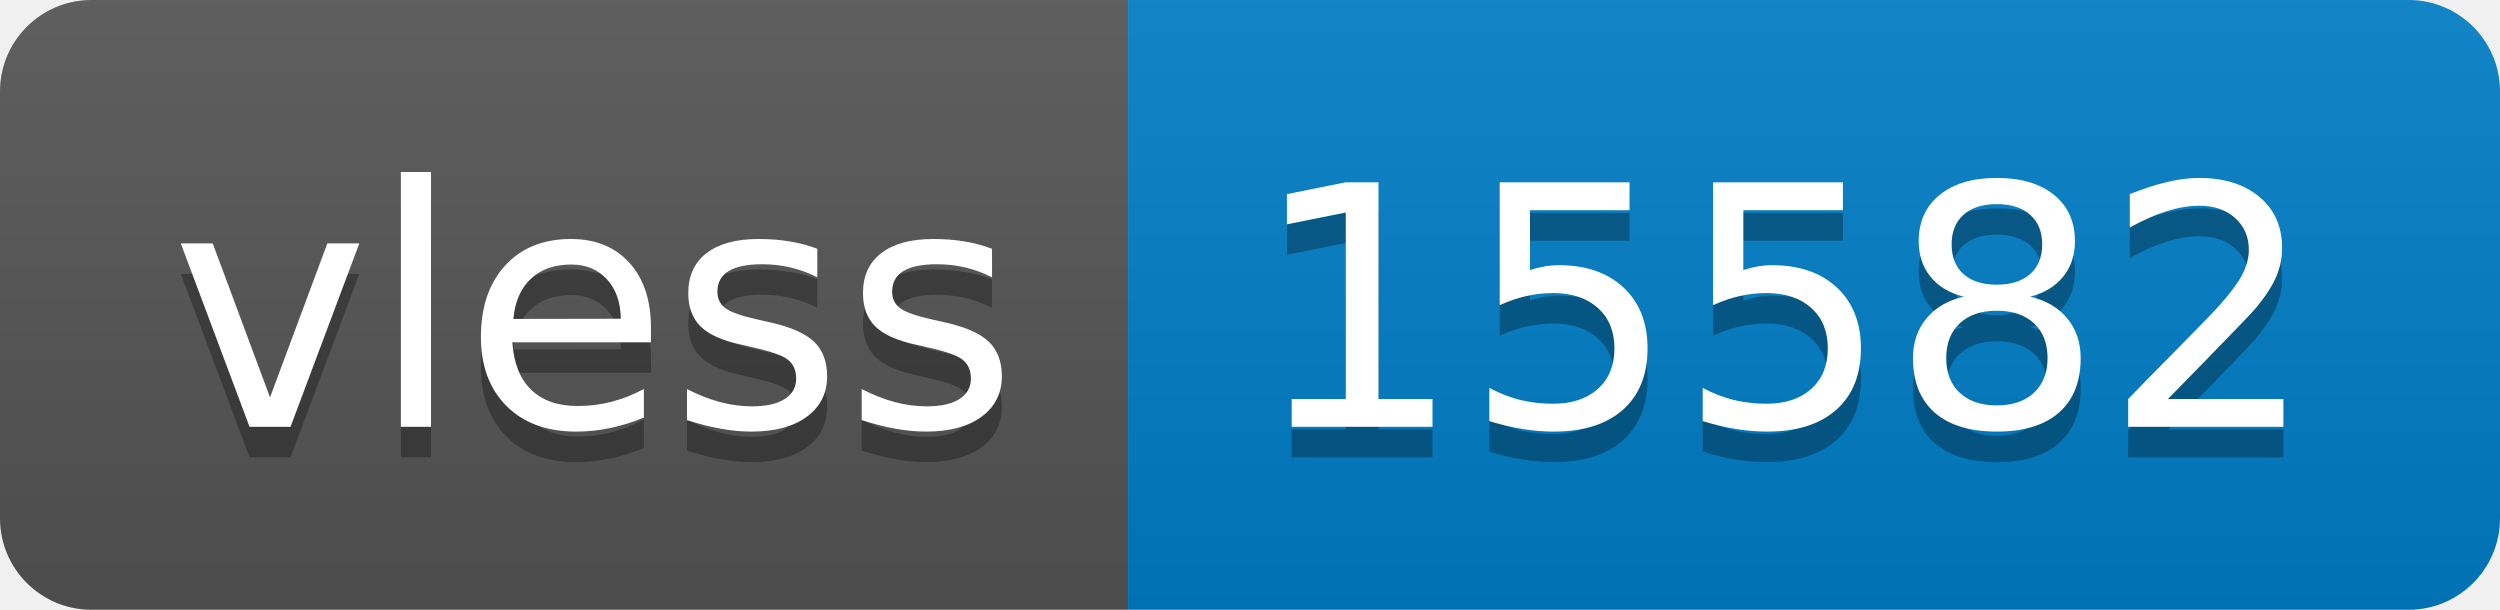
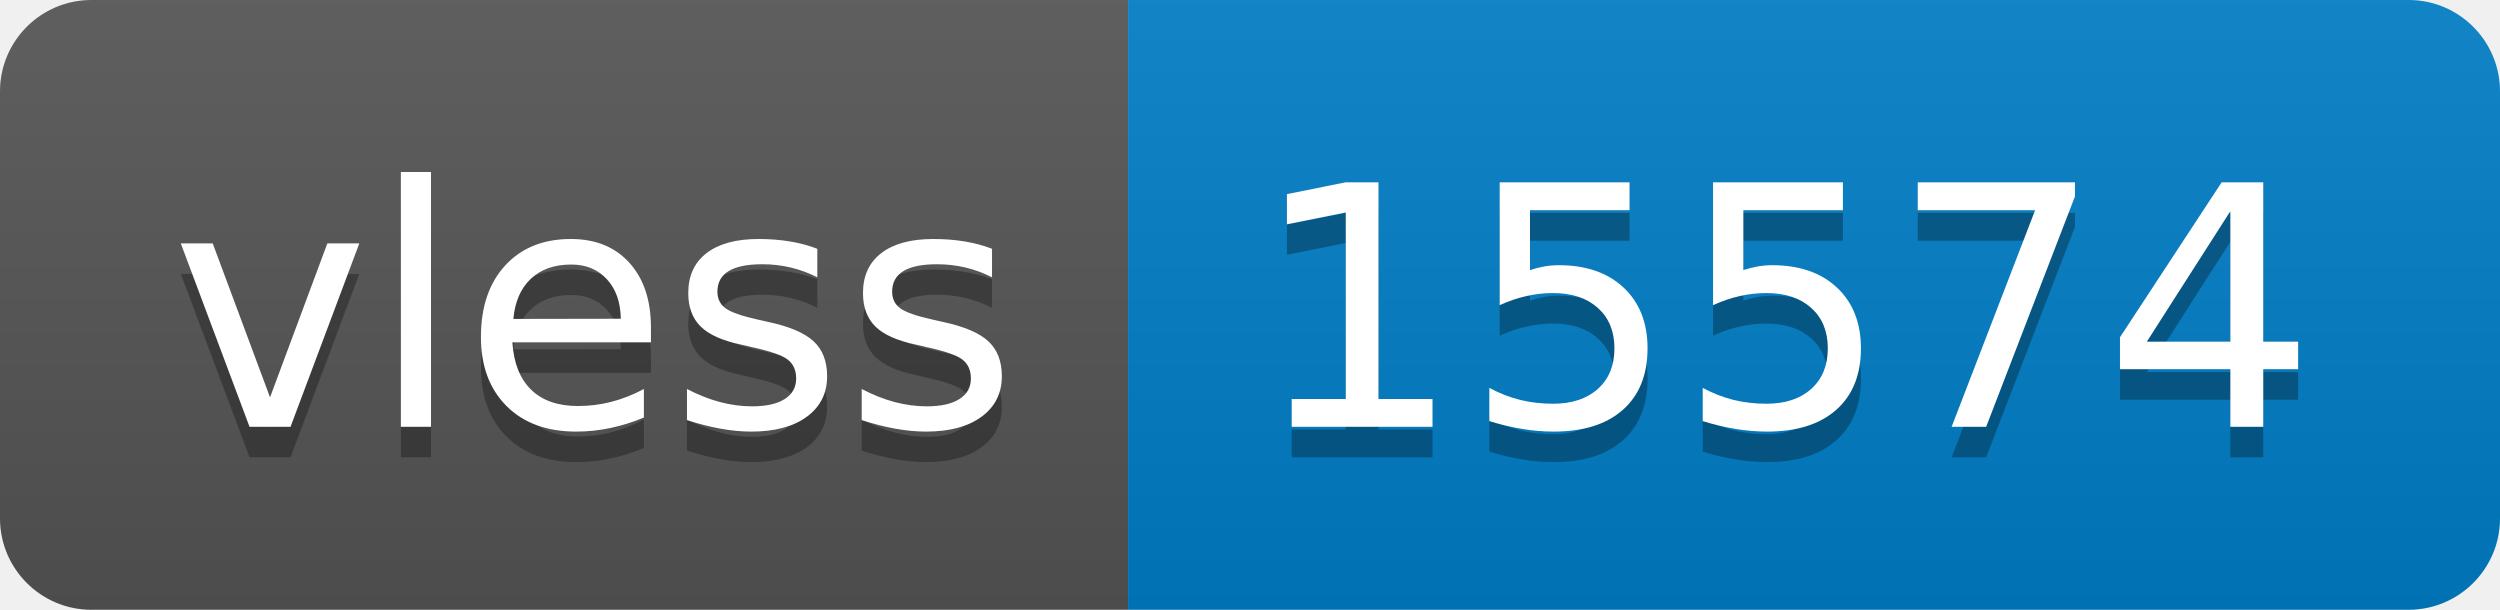
- <svg xmlns="http://www.w3.org/2000/svg" width="82" height="20" role="img" aria-label="vless: 15582">
+ <svg xmlns="http://www.w3.org/2000/svg" width="82" height="20" role="img" aria-label="vless: 15574">
  <linearGradient id="s" x2="0" y2="100%">
    <stop offset="0" stop-color="#bbb" stop-opacity=".1" />
    <stop offset="1" stop-opacity=".1" />
  </linearGradient>
  <clipPath id="r">
    <rect width="82" height="20" rx="3" fill="#fff" />
  </clipPath>
  <g clip-path="url(#r)">
    <rect width="37" height="20" fill="#555" />
    <rect x="37" width="45" height="20" fill="#007ec6" />
    <rect width="82" height="20" fill="url(#s)" />
  </g>
  <g fill="#fff" text-anchor="middle" font-family="Verdana,Geneva,DejaVu Sans,sans-serif" text-rendering="geometricPrecision" font-size="110">
    <text aria-hidden="true" x="195" y="150" fill="#010101" fill-opacity=".3" transform="scale(.1)" textLength="270">vless</text>
    <text x="195" y="140" transform="scale(.1)" fill="#fff" textLength="270">vless</text>
-     <text aria-hidden="true" x="585" y="150" fill="#010101" fill-opacity=".3" transform="scale(.1)" textLength="350">15582</text>
-     <text x="585" y="140" transform="scale(.1)" fill="#fff" textLength="350">15582</text>
+     <text aria-hidden="true" x="585" y="150" fill="#010101" fill-opacity=".3" transform="scale(.1)" textLength="350">15574</text>
+     <text x="585" y="140" transform="scale(.1)" fill="#fff" textLength="350">15574</text>
  </g>
</svg>
